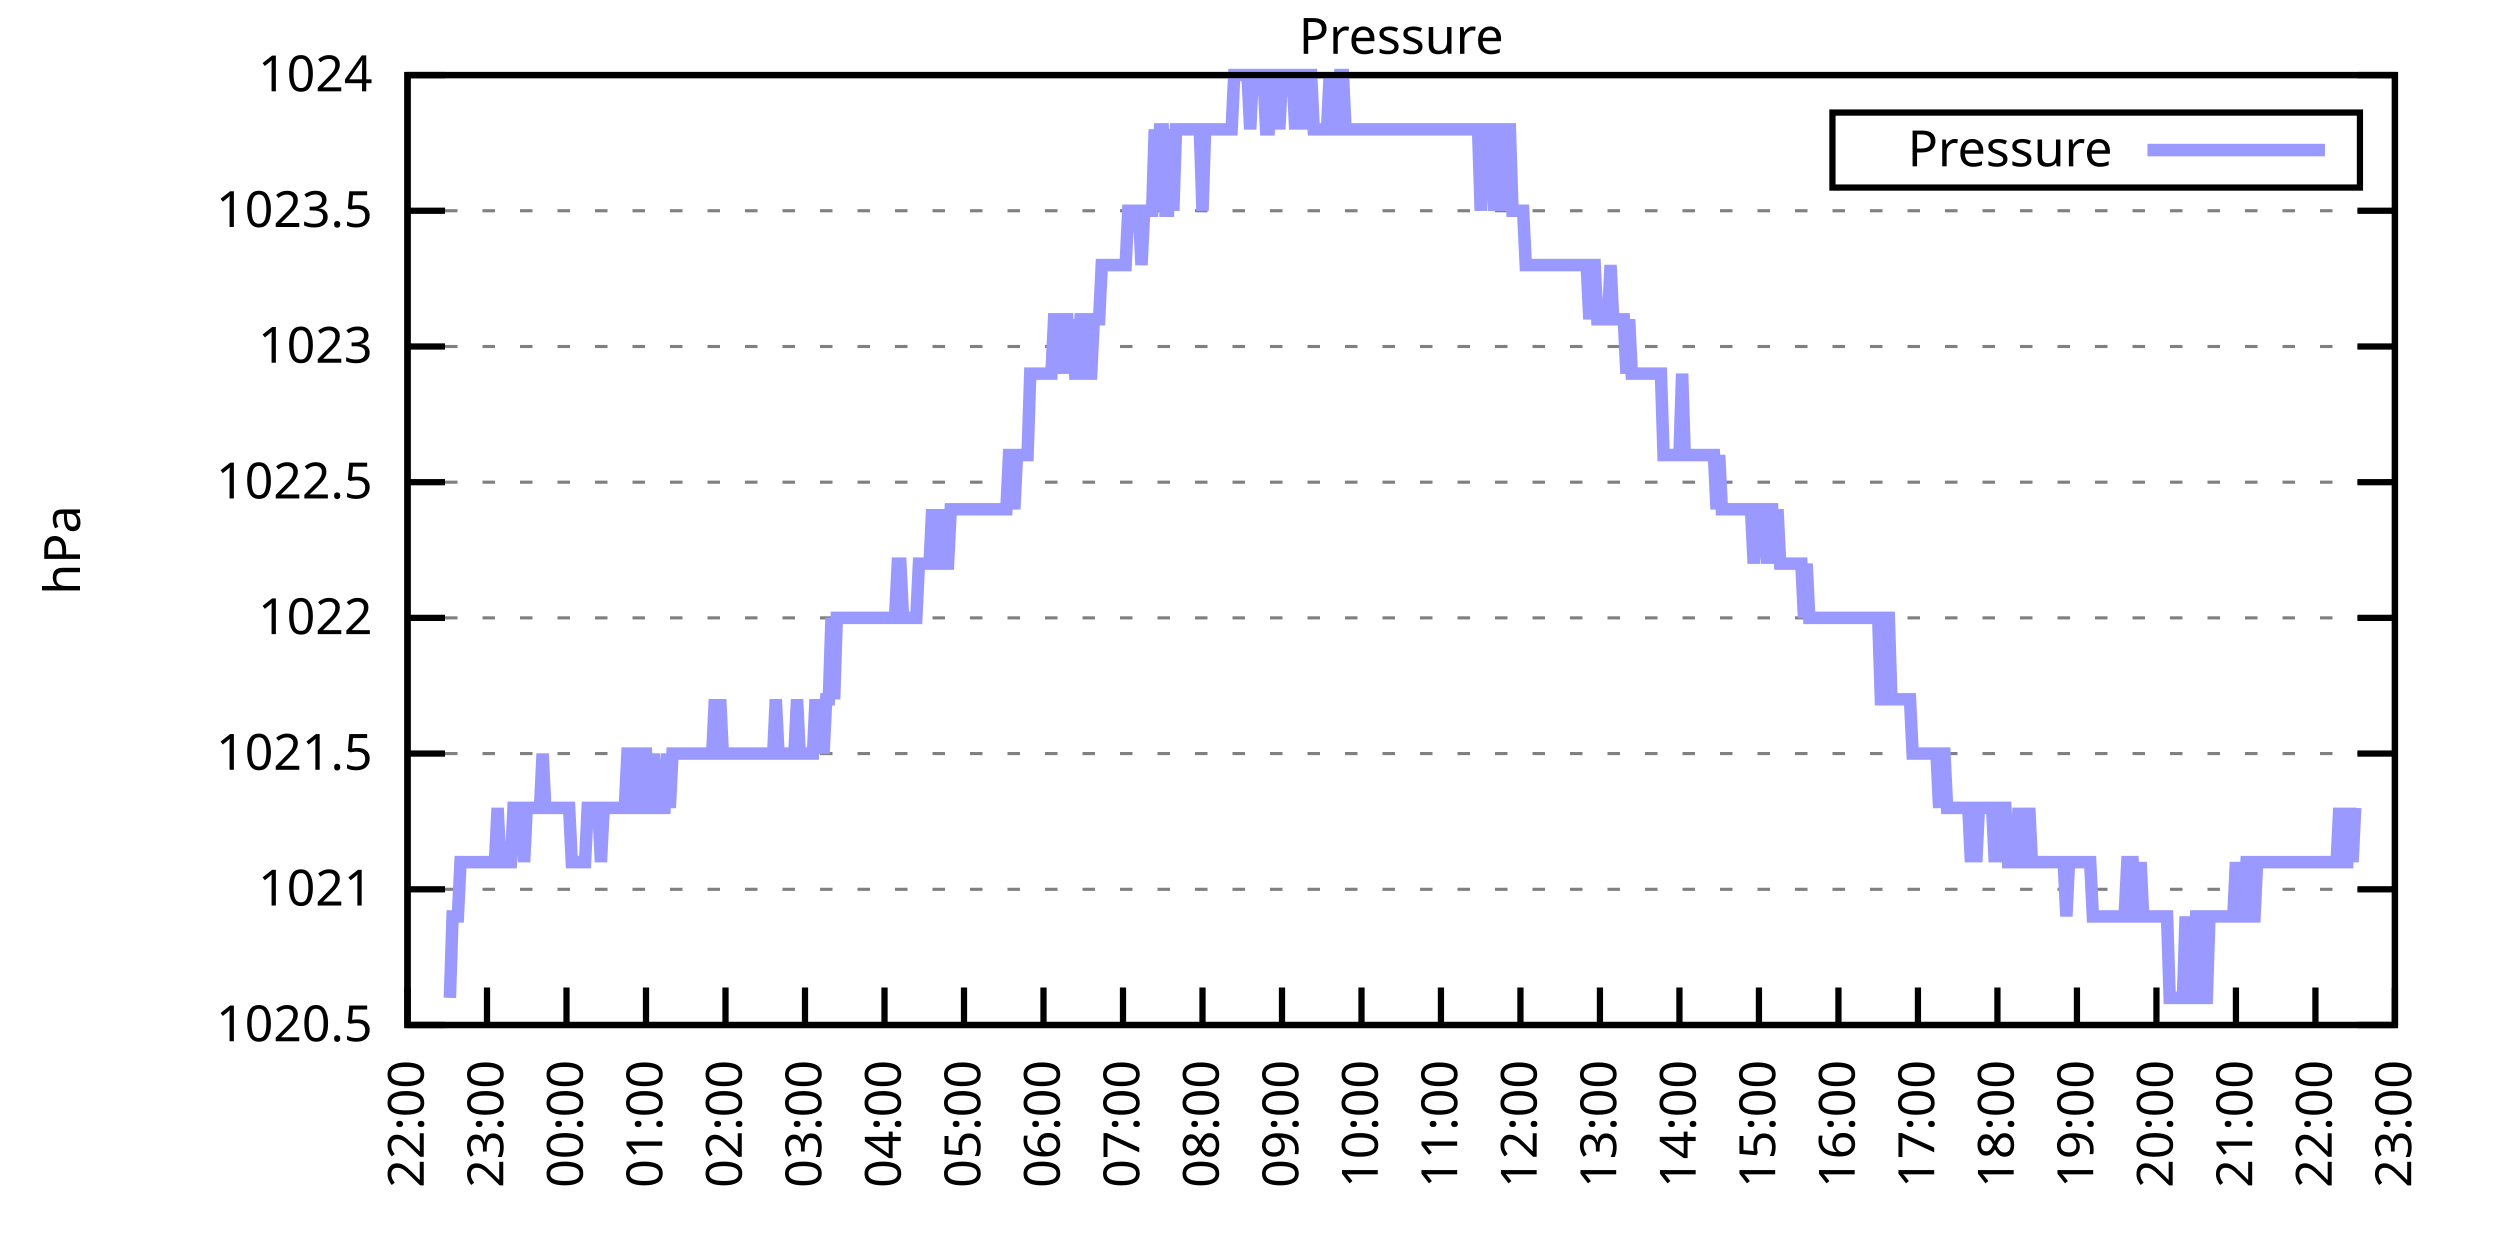
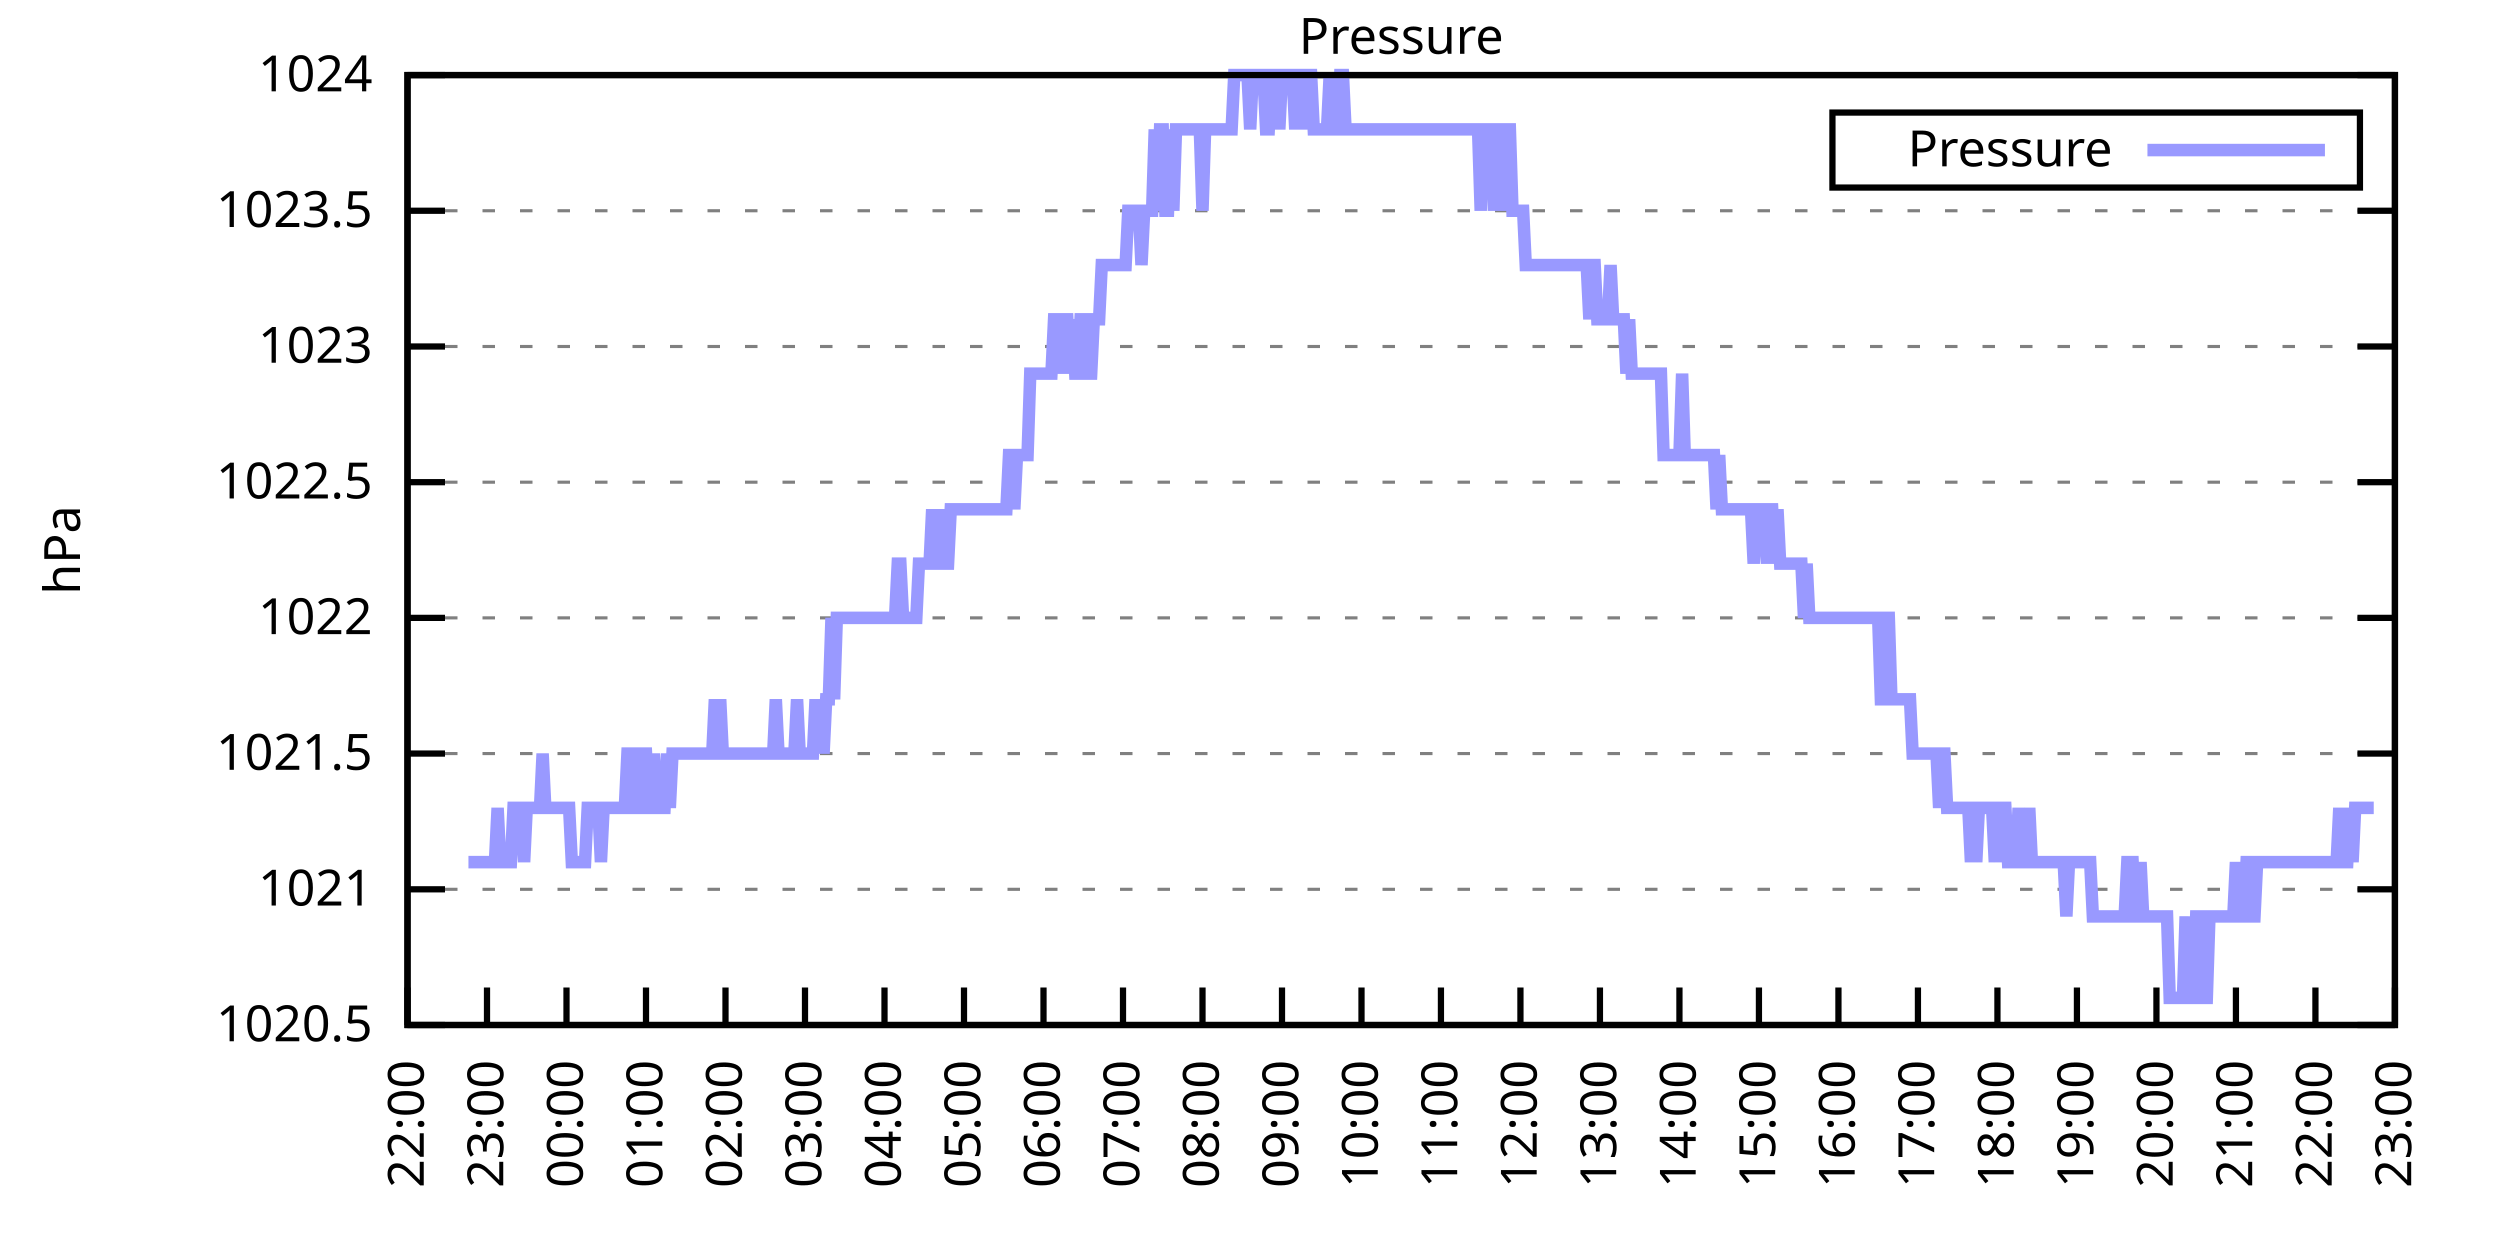
<svg xmlns="http://www.w3.org/2000/svg" xmlns:xlink="http://www.w3.org/1999/xlink" width="400" height="200" viewBox="0 0 400 200">
  <g id="gnuplot_canvas">
    <rect x="0" y="0" width="400" height="200" fill="none" />
    <defs>
      <circle id="gpDot" r="0.5" stroke-width="0.5" stroke="currentColor" />
      <path id="gpPt0" stroke-width="0.333" stroke="currentColor" d="M-1,0 h2 M0,-1 v2" />
      <path id="gpPt1" stroke-width="0.333" stroke="currentColor" d="M-1,-1 L1,1 M1,-1 L-1,1" />
      <path id="gpPt2" stroke-width="0.333" stroke="currentColor" d="M-1,0 L1,0 M0,-1 L0,1 M-1,-1 L1,1 M-1,1 L1,-1" />
      <rect id="gpPt3" stroke-width="0.333" stroke="currentColor" x="-1" y="-1" width="2" height="2" />
      <rect id="gpPt4" stroke-width="0.333" stroke="currentColor" fill="currentColor" x="-1" y="-1" width="2" height="2" />
      <circle id="gpPt5" stroke-width="0.333" stroke="currentColor" cx="0" cy="0" r="1" />
      <use xlink:href="#gpPt5" id="gpPt6" fill="currentColor" stroke="none" />
      <path id="gpPt7" stroke-width="0.333" stroke="currentColor" d="M0,-1.33 L-1.33,0.67 L1.33,0.67 z" />
      <use xlink:href="#gpPt7" id="gpPt8" fill="currentColor" stroke="none" />
      <use xlink:href="#gpPt7" id="gpPt9" stroke="currentColor" transform="rotate(180)" />
      <use xlink:href="#gpPt9" id="gpPt10" fill="currentColor" stroke="none" />
      <use xlink:href="#gpPt3" id="gpPt11" stroke="currentColor" transform="rotate(45)" />
      <use xlink:href="#gpPt11" id="gpPt12" fill="currentColor" stroke="none" />
      <path id="gpPt13" stroke-width="0.333" stroke="currentColor" d="M0,1.330 L1.265,0.411 L0.782,-1.067 L-0.782,-1.076 L-1.265,0.411 z" />
      <use xlink:href="#gpPt13" id="gpPt14" fill="currentColor" stroke="none" />
      <filter id="textbox" filterUnits="objectBoundingBox" x="0" y="0" height="1" width="1">
        <feFlood flood-color="white" flood-opacity="1" result="bgnd" />
        <feComposite in="SourceGraphic" in2="bgnd" operator="atop" />
      </filter>
      <filter id="greybox" filterUnits="objectBoundingBox" x="0" y="0" height="1" width="1">
        <feFlood flood-color="lightgrey" flood-opacity="1" result="grey" />
        <feComposite in="SourceGraphic" in2="grey" operator="atop" />
      </filter>
    </defs>
    <g fill="none" color="white" stroke="currentColor" stroke-width="1.00" stroke-linecap="butt" stroke-linejoin="miter">
</g>
    <g fill="none" color="black" stroke="currentColor" stroke-width="1.00" stroke-linecap="butt" stroke-linejoin="miter">
      <g stroke="none" shape-rendering="crispEdges">
        <polygon fill="rgb(255, 255, 255)" points="65.20,164.00 383.18,164.00 383.18,12.02 65.20,12.02 " />
      </g>
    </g>
    <g fill="none" color="black" stroke="currentColor" stroke-width="1.00" stroke-linecap="butt" stroke-linejoin="miter">
</g>
    <g fill="none" color="black" stroke="black" stroke-width="0.50" stroke-linecap="butt" stroke-linejoin="miter">
</g>
    <g fill="none" color="gray" stroke="currentColor" stroke-width="0.50" stroke-linecap="butt" stroke-linejoin="miter">
      <path stroke="gray" stroke-dasharray="2,4" class="gridline" d="M65.20,164.00 L383.19,164.00  " />
    </g>
    <g fill="none" color="gray" stroke="gray" stroke-width="1.00" stroke-linecap="butt" stroke-linejoin="miter">
</g>
    <g fill="none" color="black" stroke="currentColor" stroke-width="1.00" stroke-linecap="butt" stroke-linejoin="miter">
      <path stroke="black" d="M65.20,164.00 L71.20,164.00 M383.19,164.00 L377.19,164.00  " />
      <g transform="translate(59.60,166.60)" stroke="none" fill="black" font-family="Sans" font-size="8.00" text-anchor="end">
        <text>
          <tspan font-family="Sans"> 1020.5</tspan>
        </text>
      </g>
    </g>
    <g fill="none" color="black" stroke="currentColor" stroke-width="1.00" stroke-linecap="butt" stroke-linejoin="miter">
</g>
    <g fill="none" color="black" stroke="black" stroke-width="0.50" stroke-linecap="butt" stroke-linejoin="miter">
</g>
    <g fill="none" color="gray" stroke="currentColor" stroke-width="0.50" stroke-linecap="butt" stroke-linejoin="miter">
      <path stroke="gray" stroke-dasharray="2,4" class="gridline" d="M65.20,142.29 L383.19,142.29  " />
    </g>
    <g fill="none" color="gray" stroke="gray" stroke-width="1.00" stroke-linecap="butt" stroke-linejoin="miter">
</g>
    <g fill="none" color="black" stroke="currentColor" stroke-width="1.00" stroke-linecap="butt" stroke-linejoin="miter">
      <path stroke="black" d="M65.20,142.29 L71.20,142.29 M383.19,142.29 L377.19,142.29  " />
      <g transform="translate(59.60,144.89)" stroke="none" fill="black" font-family="Sans" font-size="8.00" text-anchor="end">
        <text>
          <tspan font-family="Sans"> 1021</tspan>
        </text>
      </g>
    </g>
    <g fill="none" color="black" stroke="currentColor" stroke-width="1.00" stroke-linecap="butt" stroke-linejoin="miter">
</g>
    <g fill="none" color="black" stroke="black" stroke-width="0.50" stroke-linecap="butt" stroke-linejoin="miter">
</g>
    <g fill="none" color="gray" stroke="currentColor" stroke-width="0.50" stroke-linecap="butt" stroke-linejoin="miter">
      <path stroke="gray" stroke-dasharray="2,4" class="gridline" d="M65.20,120.57 L383.19,120.57  " />
    </g>
    <g fill="none" color="gray" stroke="gray" stroke-width="1.00" stroke-linecap="butt" stroke-linejoin="miter">
</g>
    <g fill="none" color="black" stroke="currentColor" stroke-width="1.00" stroke-linecap="butt" stroke-linejoin="miter">
      <path stroke="black" d="M65.20,120.57 L71.20,120.57 M383.19,120.57 L377.19,120.57  " />
      <g transform="translate(59.60,123.17)" stroke="none" fill="black" font-family="Sans" font-size="8.00" text-anchor="end">
        <text>
          <tspan font-family="Sans"> 1021.5</tspan>
        </text>
      </g>
    </g>
    <g fill="none" color="black" stroke="currentColor" stroke-width="1.00" stroke-linecap="butt" stroke-linejoin="miter">
</g>
    <g fill="none" color="black" stroke="black" stroke-width="0.50" stroke-linecap="butt" stroke-linejoin="miter">
</g>
    <g fill="none" color="gray" stroke="currentColor" stroke-width="0.50" stroke-linecap="butt" stroke-linejoin="miter">
      <path stroke="gray" stroke-dasharray="2,4" class="gridline" d="M65.20,98.86 L383.19,98.86  " />
    </g>
    <g fill="none" color="gray" stroke="gray" stroke-width="1.00" stroke-linecap="butt" stroke-linejoin="miter">
</g>
    <g fill="none" color="black" stroke="currentColor" stroke-width="1.00" stroke-linecap="butt" stroke-linejoin="miter">
      <path stroke="black" d="M65.20,98.86 L71.20,98.86 M383.19,98.86 L377.19,98.86  " />
      <g transform="translate(59.60,101.46)" stroke="none" fill="black" font-family="Sans" font-size="8.00" text-anchor="end">
        <text>
          <tspan font-family="Sans"> 1022</tspan>
        </text>
      </g>
    </g>
    <g fill="none" color="black" stroke="currentColor" stroke-width="1.00" stroke-linecap="butt" stroke-linejoin="miter">
</g>
    <g fill="none" color="black" stroke="black" stroke-width="0.50" stroke-linecap="butt" stroke-linejoin="miter">
</g>
    <g fill="none" color="gray" stroke="currentColor" stroke-width="0.50" stroke-linecap="butt" stroke-linejoin="miter">
      <path stroke="gray" stroke-dasharray="2,4" class="gridline" d="M65.20,77.15 L383.19,77.15  " />
    </g>
    <g fill="none" color="gray" stroke="gray" stroke-width="1.00" stroke-linecap="butt" stroke-linejoin="miter">
</g>
    <g fill="none" color="black" stroke="currentColor" stroke-width="1.00" stroke-linecap="butt" stroke-linejoin="miter">
      <path stroke="black" d="M65.20,77.15 L71.20,77.15 M383.19,77.15 L377.19,77.15  " />
      <g transform="translate(59.60,79.75)" stroke="none" fill="black" font-family="Sans" font-size="8.00" text-anchor="end">
        <text>
          <tspan font-family="Sans"> 1022.5</tspan>
        </text>
      </g>
    </g>
    <g fill="none" color="black" stroke="currentColor" stroke-width="1.00" stroke-linecap="butt" stroke-linejoin="miter">
</g>
    <g fill="none" color="black" stroke="black" stroke-width="0.50" stroke-linecap="butt" stroke-linejoin="miter">
</g>
    <g fill="none" color="gray" stroke="currentColor" stroke-width="0.50" stroke-linecap="butt" stroke-linejoin="miter">
      <path stroke="gray" stroke-dasharray="2,4" class="gridline" d="M65.20,55.44 L383.19,55.44  " />
    </g>
    <g fill="none" color="gray" stroke="gray" stroke-width="1.00" stroke-linecap="butt" stroke-linejoin="miter">
</g>
    <g fill="none" color="black" stroke="currentColor" stroke-width="1.00" stroke-linecap="butt" stroke-linejoin="miter">
      <path stroke="black" d="M65.20,55.44 L71.20,55.44 M383.19,55.44 L377.19,55.44  " />
      <g transform="translate(59.60,58.04)" stroke="none" fill="black" font-family="Sans" font-size="8.00" text-anchor="end">
        <text>
          <tspan font-family="Sans"> 1023</tspan>
        </text>
      </g>
    </g>
    <g fill="none" color="black" stroke="currentColor" stroke-width="1.00" stroke-linecap="butt" stroke-linejoin="miter">
</g>
    <g fill="none" color="black" stroke="black" stroke-width="0.50" stroke-linecap="butt" stroke-linejoin="miter">
</g>
    <g fill="none" color="gray" stroke="currentColor" stroke-width="0.50" stroke-linecap="butt" stroke-linejoin="miter">
      <path stroke="gray" stroke-dasharray="2,4" class="gridline" d="M65.20,33.72 L383.19,33.72  " />
    </g>
    <g fill="none" color="gray" stroke="gray" stroke-width="1.00" stroke-linecap="butt" stroke-linejoin="miter">
</g>
    <g fill="none" color="black" stroke="currentColor" stroke-width="1.00" stroke-linecap="butt" stroke-linejoin="miter">
      <path stroke="black" d="M65.20,33.72 L71.20,33.72 M383.19,33.72 L377.19,33.72  " />
      <g transform="translate(59.60,36.32)" stroke="none" fill="black" font-family="Sans" font-size="8.00" text-anchor="end">
        <text>
          <tspan font-family="Sans"> 1023.5</tspan>
        </text>
      </g>
    </g>
    <g fill="none" color="black" stroke="currentColor" stroke-width="1.00" stroke-linecap="butt" stroke-linejoin="miter">
</g>
    <g fill="none" color="black" stroke="black" stroke-width="0.50" stroke-linecap="butt" stroke-linejoin="miter">
</g>
    <g fill="none" color="gray" stroke="currentColor" stroke-width="0.50" stroke-linecap="butt" stroke-linejoin="miter">
      <path stroke="gray" stroke-dasharray="2,4" class="gridline" d="M65.20,12.01 L383.19,12.01  " />
    </g>
    <g fill="none" color="gray" stroke="gray" stroke-width="1.00" stroke-linecap="butt" stroke-linejoin="miter">
</g>
    <g fill="none" color="black" stroke="currentColor" stroke-width="1.00" stroke-linecap="butt" stroke-linejoin="miter">
      <path stroke="black" d="M65.20,12.01 L71.20,12.01 M383.19,12.01 L377.19,12.01  " />
      <g transform="translate(59.60,14.61)" stroke="none" fill="black" font-family="Sans" font-size="8.00" text-anchor="end">
        <text>
          <tspan font-family="Sans"> 1024</tspan>
        </text>
      </g>
    </g>
    <g fill="none" color="black" stroke="currentColor" stroke-width="1.00" stroke-linecap="butt" stroke-linejoin="miter">
      <path stroke="black" d="M65.20,164.00 L65.20,158.00  " />
      <g transform="translate(67.80,169.60) rotate(270.00)" stroke="none" fill="black" font-family="Sans" font-size="8.00" text-anchor="end">
        <text>
          <tspan font-family="Sans">22:00</tspan>
        </text>
      </g>
    </g>
    <g fill="none" color="black" stroke="currentColor" stroke-width="1.00" stroke-linecap="butt" stroke-linejoin="miter">
      <path stroke="black" d="M77.92,164.00 L77.92,158.00  " />
      <g transform="translate(80.52,169.60) rotate(270.00)" stroke="none" fill="black" font-family="Sans" font-size="8.00" text-anchor="end">
        <text>
          <tspan font-family="Sans">23:00</tspan>
        </text>
      </g>
    </g>
    <g fill="none" color="black" stroke="currentColor" stroke-width="1.00" stroke-linecap="butt" stroke-linejoin="miter">
      <path stroke="black" d="M90.64,164.00 L90.64,158.00  " />
      <g transform="translate(93.24,169.60) rotate(270.00)" stroke="none" fill="black" font-family="Sans" font-size="8.00" text-anchor="end">
        <text>
          <tspan font-family="Sans">00:00</tspan>
        </text>
      </g>
    </g>
    <g fill="none" color="black" stroke="currentColor" stroke-width="1.00" stroke-linecap="butt" stroke-linejoin="miter">
      <path stroke="black" d="M103.36,164.00 L103.36,158.00  " />
      <g transform="translate(105.96,169.60) rotate(270.00)" stroke="none" fill="black" font-family="Sans" font-size="8.00" text-anchor="end">
        <text>
          <tspan font-family="Sans">01:00</tspan>
        </text>
      </g>
    </g>
    <g fill="none" color="black" stroke="currentColor" stroke-width="1.00" stroke-linecap="butt" stroke-linejoin="miter">
      <path stroke="black" d="M116.08,164.00 L116.08,158.00  " />
      <g transform="translate(118.68,169.60) rotate(270.00)" stroke="none" fill="black" font-family="Sans" font-size="8.00" text-anchor="end">
        <text>
          <tspan font-family="Sans">02:00</tspan>
        </text>
      </g>
    </g>
    <g fill="none" color="black" stroke="currentColor" stroke-width="1.00" stroke-linecap="butt" stroke-linejoin="miter">
      <path stroke="black" d="M128.80,164.00 L128.80,158.00  " />
      <g transform="translate(131.40,169.60) rotate(270.00)" stroke="none" fill="black" font-family="Sans" font-size="8.00" text-anchor="end">
        <text>
          <tspan font-family="Sans">03:00</tspan>
        </text>
      </g>
    </g>
    <g fill="none" color="black" stroke="currentColor" stroke-width="1.00" stroke-linecap="butt" stroke-linejoin="miter">
      <path stroke="black" d="M141.52,164.00 L141.52,158.00  " />
      <g transform="translate(144.12,169.60) rotate(270.00)" stroke="none" fill="black" font-family="Sans" font-size="8.00" text-anchor="end">
        <text>
          <tspan font-family="Sans">04:00</tspan>
        </text>
      </g>
    </g>
    <g fill="none" color="black" stroke="currentColor" stroke-width="1.00" stroke-linecap="butt" stroke-linejoin="miter">
      <path stroke="black" d="M154.24,164.00 L154.24,158.00  " />
      <g transform="translate(156.84,169.60) rotate(270.00)" stroke="none" fill="black" font-family="Sans" font-size="8.00" text-anchor="end">
        <text>
          <tspan font-family="Sans">05:00</tspan>
        </text>
      </g>
    </g>
    <g fill="none" color="black" stroke="currentColor" stroke-width="1.00" stroke-linecap="butt" stroke-linejoin="miter">
      <path stroke="black" d="M166.96,164.00 L166.96,158.00  " />
      <g transform="translate(169.56,169.60) rotate(270.00)" stroke="none" fill="black" font-family="Sans" font-size="8.00" text-anchor="end">
        <text>
          <tspan font-family="Sans">06:00</tspan>
        </text>
      </g>
    </g>
    <g fill="none" color="black" stroke="currentColor" stroke-width="1.00" stroke-linecap="butt" stroke-linejoin="miter">
      <path stroke="black" d="M179.68,164.00 L179.68,158.00  " />
      <g transform="translate(182.28,169.60) rotate(270.00)" stroke="none" fill="black" font-family="Sans" font-size="8.00" text-anchor="end">
        <text>
          <tspan font-family="Sans">07:00</tspan>
        </text>
      </g>
    </g>
    <g fill="none" color="black" stroke="currentColor" stroke-width="1.00" stroke-linecap="butt" stroke-linejoin="miter">
      <path stroke="black" d="M192.40,164.00 L192.40,158.00  " />
      <g transform="translate(195.00,169.60) rotate(270.00)" stroke="none" fill="black" font-family="Sans" font-size="8.00" text-anchor="end">
        <text>
          <tspan font-family="Sans">08:00</tspan>
        </text>
      </g>
    </g>
    <g fill="none" color="black" stroke="currentColor" stroke-width="1.00" stroke-linecap="butt" stroke-linejoin="miter">
      <path stroke="black" d="M205.12,164.00 L205.12,158.00  " />
      <g transform="translate(207.72,169.60) rotate(270.00)" stroke="none" fill="black" font-family="Sans" font-size="8.00" text-anchor="end">
        <text>
          <tspan font-family="Sans">09:00</tspan>
        </text>
      </g>
    </g>
    <g fill="none" color="black" stroke="currentColor" stroke-width="1.00" stroke-linecap="butt" stroke-linejoin="miter">
      <path stroke="black" d="M217.84,164.00 L217.84,158.00  " />
      <g transform="translate(220.44,169.60) rotate(270.00)" stroke="none" fill="black" font-family="Sans" font-size="8.00" text-anchor="end">
        <text>
          <tspan font-family="Sans">10:00</tspan>
        </text>
      </g>
    </g>
    <g fill="none" color="black" stroke="currentColor" stroke-width="1.00" stroke-linecap="butt" stroke-linejoin="miter">
      <path stroke="black" d="M230.55,164.00 L230.55,158.00  " />
      <g transform="translate(233.15,169.60) rotate(270.00)" stroke="none" fill="black" font-family="Sans" font-size="8.00" text-anchor="end">
        <text>
          <tspan font-family="Sans">11:00</tspan>
        </text>
      </g>
    </g>
    <g fill="none" color="black" stroke="currentColor" stroke-width="1.00" stroke-linecap="butt" stroke-linejoin="miter">
      <path stroke="black" d="M243.27,164.00 L243.27,158.00  " />
      <g transform="translate(245.87,169.60) rotate(270.00)" stroke="none" fill="black" font-family="Sans" font-size="8.00" text-anchor="end">
        <text>
          <tspan font-family="Sans">12:00</tspan>
        </text>
      </g>
    </g>
    <g fill="none" color="black" stroke="currentColor" stroke-width="1.00" stroke-linecap="butt" stroke-linejoin="miter">
      <path stroke="black" d="M255.99,164.00 L255.99,158.00  " />
      <g transform="translate(258.59,169.60) rotate(270.00)" stroke="none" fill="black" font-family="Sans" font-size="8.00" text-anchor="end">
        <text>
          <tspan font-family="Sans">13:00</tspan>
        </text>
      </g>
    </g>
    <g fill="none" color="black" stroke="currentColor" stroke-width="1.00" stroke-linecap="butt" stroke-linejoin="miter">
      <path stroke="black" d="M268.71,164.00 L268.71,158.00  " />
      <g transform="translate(271.31,169.60) rotate(270.00)" stroke="none" fill="black" font-family="Sans" font-size="8.00" text-anchor="end">
        <text>
          <tspan font-family="Sans">14:00</tspan>
        </text>
      </g>
    </g>
    <g fill="none" color="black" stroke="currentColor" stroke-width="1.00" stroke-linecap="butt" stroke-linejoin="miter">
      <path stroke="black" d="M281.43,164.00 L281.43,158.00  " />
      <g transform="translate(284.03,169.60) rotate(270.00)" stroke="none" fill="black" font-family="Sans" font-size="8.00" text-anchor="end">
        <text>
          <tspan font-family="Sans">15:00</tspan>
        </text>
      </g>
    </g>
    <g fill="none" color="black" stroke="currentColor" stroke-width="1.00" stroke-linecap="butt" stroke-linejoin="miter">
      <path stroke="black" d="M294.15,164.00 L294.15,158.00  " />
      <g transform="translate(296.75,169.60) rotate(270.00)" stroke="none" fill="black" font-family="Sans" font-size="8.00" text-anchor="end">
        <text>
          <tspan font-family="Sans">16:00</tspan>
        </text>
      </g>
    </g>
    <g fill="none" color="black" stroke="currentColor" stroke-width="1.00" stroke-linecap="butt" stroke-linejoin="miter">
      <path stroke="black" d="M306.87,164.00 L306.87,158.00  " />
      <g transform="translate(309.47,169.60) rotate(270.00)" stroke="none" fill="black" font-family="Sans" font-size="8.00" text-anchor="end">
        <text>
          <tspan font-family="Sans">17:00</tspan>
        </text>
      </g>
    </g>
    <g fill="none" color="black" stroke="currentColor" stroke-width="1.00" stroke-linecap="butt" stroke-linejoin="miter">
      <path stroke="black" d="M319.59,164.00 L319.59,158.00  " />
      <g transform="translate(322.19,169.60) rotate(270.00)" stroke="none" fill="black" font-family="Sans" font-size="8.00" text-anchor="end">
        <text>
          <tspan font-family="Sans">18:00</tspan>
        </text>
      </g>
    </g>
    <g fill="none" color="black" stroke="currentColor" stroke-width="1.00" stroke-linecap="butt" stroke-linejoin="miter">
      <path stroke="black" d="M332.31,164.00 L332.31,158.00  " />
      <g transform="translate(334.91,169.60) rotate(270.00)" stroke="none" fill="black" font-family="Sans" font-size="8.00" text-anchor="end">
        <text>
          <tspan font-family="Sans">19:00</tspan>
        </text>
      </g>
    </g>
    <g fill="none" color="black" stroke="currentColor" stroke-width="1.00" stroke-linecap="butt" stroke-linejoin="miter">
      <path stroke="black" d="M345.03,164.00 L345.03,158.00  " />
      <g transform="translate(347.63,169.60) rotate(270.00)" stroke="none" fill="black" font-family="Sans" font-size="8.00" text-anchor="end">
        <text>
          <tspan font-family="Sans">20:00</tspan>
        </text>
      </g>
    </g>
    <g fill="none" color="black" stroke="currentColor" stroke-width="1.00" stroke-linecap="butt" stroke-linejoin="miter">
      <path stroke="black" d="M357.75,164.00 L357.75,158.00  " />
      <g transform="translate(360.35,169.60) rotate(270.00)" stroke="none" fill="black" font-family="Sans" font-size="8.00" text-anchor="end">
        <text>
          <tspan font-family="Sans">21:00</tspan>
        </text>
      </g>
    </g>
    <g fill="none" color="black" stroke="currentColor" stroke-width="1.00" stroke-linecap="butt" stroke-linejoin="miter">
      <path stroke="black" d="M370.47,164.00 L370.47,158.00  " />
      <g transform="translate(373.07,169.60) rotate(270.00)" stroke="none" fill="black" font-family="Sans" font-size="8.00" text-anchor="end">
        <text>
          <tspan font-family="Sans">22:00</tspan>
        </text>
      </g>
    </g>
    <g fill="none" color="black" stroke="currentColor" stroke-width="1.00" stroke-linecap="butt" stroke-linejoin="miter">
      <path stroke="black" d="M383.19,164.00 L383.19,158.00  " />
      <g transform="translate(385.79,169.60) rotate(270.00)" stroke="none" fill="black" font-family="Sans" font-size="8.00" text-anchor="end">
        <text>
          <tspan font-family="Sans">23:00</tspan>
        </text>
      </g>
    </g>
    <g fill="none" color="black" stroke="currentColor" stroke-width="1.00" stroke-linecap="butt" stroke-linejoin="miter">
</g>
    <g fill="none" color="black" stroke="currentColor" stroke-width="1.00" stroke-linecap="butt" stroke-linejoin="miter">
      <path stroke="black" d="M65.20,12.01 L65.20,164.00 L383.19,164.00 L383.19,12.01 L65.20,12.01 Z  " />
    </g>
    <g fill="none" color="black" stroke="currentColor" stroke-width="1.00" stroke-linecap="butt" stroke-linejoin="miter">
</g>
    <g fill="none" color="black" stroke="currentColor" stroke-width="1.00" stroke-linecap="butt" stroke-linejoin="miter">
      <path stroke="black" d="M293.19,30.01 L293.19,18.01 L377.59,18.01 L377.59,30.01 L293.19,30.01 Z  " />
    </g>
    <g id="Pressure_plot_1">
      <g fill="none" color="white" stroke="black" stroke-width="2.00" stroke-linecap="butt" stroke-linejoin="miter">
</g>
      <g fill="none" color="black" stroke="currentColor" stroke-width="2.00" stroke-linecap="butt" stroke-linejoin="miter">
        <g transform="translate(337.99,26.61)" stroke="none" fill="black" font-family="Sans" font-size="8.00" text-anchor="end">
          <text>
            <tspan font-family="Sans">Pressure</tspan>
          </text>
        </g>
      </g>
      <g fill="none" color="black" stroke="currentColor" stroke-width="2.00" stroke-linecap="butt" stroke-linejoin="miter">
-         <path stroke="rgb(153, 153, 255)" d="M343.59,24.01 L371.99,24.01 M71.98,159.66 L72.41,146.63 L72.83,146.63 L73.26,146.63 L73.68,137.94 L74.10,137.94   L74.53,137.94 L74.95,137.94 L75.38,137.94 L75.80,137.94 L76.22,137.94 L76.65,137.94 L77.07,137.94 L77.50,137.94   L77.92,137.94 L78.34,137.94 L78.77,137.94 L79.19,137.94 L79.62,129.26 L80.04,137.94 L80.46,137.94 L80.89,137.94   L81.31,137.94 L81.74,137.94 L82.16,129.26 L82.58,129.26 L83.01,129.26 L83.43,129.26 L83.86,137.94 L84.28,129.26   L84.70,129.26 L85.13,129.26 L85.55,129.26 L85.98,129.26 L86.40,129.26 L86.82,120.57 L87.25,129.26 L87.67,129.26   L88.10,129.26 L88.52,129.26 L88.94,129.26 L89.37,129.26 L89.79,129.26 L90.22,129.26 L90.64,129.26 L91.06,129.26   L91.49,137.94 L91.91,137.94 L92.34,137.94 L92.76,137.94 L93.18,137.94 L93.61,137.94 L94.03,129.26 L94.46,129.26   L94.88,129.26 L95.30,129.26 L95.73,129.26 L96.15,137.94 L96.58,129.26 L97.00,129.26 L97.42,129.26 L97.85,129.26   L98.27,129.26 L98.69,129.26 L99.12,129.26 L99.54,129.26 L99.97,129.26 L100.39,120.57 L100.81,120.57 L101.24,120.57   L101.66,129.26 L102.09,129.26 L102.51,120.57 L102.93,120.57 L103.36,120.57 L103.78,129.26 L104.21,129.26 L104.63,120.57   L105.05,129.26 L105.48,129.26 L105.90,129.26 L106.33,129.26 L106.75,120.57 L107.17,129.26 L107.60,120.57 L108.02,120.57   L108.45,120.57 L108.87,120.57 L109.29,120.57 L109.72,120.57 L110.14,120.57 L110.57,120.57 L110.99,120.57 L111.41,120.57   L111.84,120.57 L112.26,120.57 L112.69,120.57 L113.11,120.57 L113.53,120.57 L113.96,120.57 L114.38,111.89 L114.81,120.57   L115.23,111.89 L115.65,120.57 L116.08,120.57 L116.50,120.57 L116.93,120.57 L117.35,120.57 L117.77,120.57 L118.20,120.57   L118.62,120.57 L119.05,120.57 L119.47,120.57 L119.89,120.57 L120.32,120.57 L120.74,120.57 L121.17,120.57 L121.59,120.57   L122.01,120.57 L122.44,120.57 L122.86,120.57 L123.29,120.57 L123.71,120.57 L124.13,111.89 L124.56,120.57 L124.98,120.57   L125.41,120.57 L125.83,120.57 L126.25,120.57 L126.68,120.57 L127.10,120.57 L127.53,111.89 L127.95,120.57 L128.37,120.57   L128.80,120.57 L129.22,120.57 L129.65,120.57 L130.07,120.57 L130.49,111.89 L130.92,120.57 L131.34,111.89 L131.77,120.57   L132.19,111.89 L132.61,111.89 L133.04,98.86 L133.46,111.89 L133.89,98.86 L134.31,98.86 L134.73,98.86 L135.16,98.86   L135.58,98.86 L136.01,98.86 L136.43,98.86 L136.85,98.86 L137.28,98.86 L137.70,98.86 L138.13,98.86 L138.55,98.86   L138.97,98.86 L139.40,98.86 L139.82,98.86 L140.25,98.86 L140.67,98.86 L141.09,98.86 L141.52,98.86 L141.94,98.86   L142.37,98.86 L142.79,98.86 L143.21,98.86 L143.64,90.18 L144.06,90.18 L144.49,98.86 L144.91,98.86 L145.33,98.86   L145.76,98.86 L146.18,98.86 L146.61,98.86 L147.03,90.18 L147.45,90.18 L147.88,90.18 L148.30,90.18 L148.73,90.18   L149.15,81.49 L149.57,90.18 L150.00,90.18 L150.42,81.49 L150.85,90.18 L151.27,90.18 L151.69,90.18 L152.12,81.49   L152.54,81.49 L152.97,81.49 L153.39,81.49 L153.81,81.49 L154.24,81.49 L154.66,81.49 L155.09,81.49 L155.51,81.49   L155.93,81.49 L156.36,81.49 L156.78,81.49 L157.21,81.49 L157.63,81.49 L158.05,81.49 L158.48,81.49 L158.90,81.49   L159.33,81.49 L159.75,81.49 L160.17,81.49 L160.60,81.49 L161.02,81.49 L161.44,72.81 L161.87,72.81 L162.29,81.49   L162.72,72.81 L163.14,72.81 L163.56,72.81 L163.99,72.81 L164.41,72.81 L164.84,59.78 L165.26,59.78 L165.68,59.78   L166.11,59.78 L166.53,59.78 L166.96,59.78 L167.38,59.78 L167.80,59.78 L168.23,59.78 L168.65,51.09 L169.08,51.09   L169.50,59.78 L169.92,51.09 L170.35,51.09 L170.77,51.09 L171.20,59.78 L171.62,51.09 L172.04,59.78 L172.47,59.78   L172.89,51.09 L173.32,51.09 L173.74,59.78 L174.16,59.78 L174.59,59.78 L175.01,51.09 L175.44,51.09 L175.86,51.09   L176.28,42.41 L176.71,42.41 L177.13,42.41 L177.56,42.41 L177.98,42.41 L178.40,42.41 L178.83,42.41 L179.25,42.41   L179.68,42.41 L180.10,42.41 L180.52,33.72 L180.95,33.72 L181.37,33.72 L181.80,33.72 L182.22,33.72 L182.64,42.41   L183.07,33.72 L183.49,33.72 L183.92,33.72 L184.34,33.72 L184.76,20.70 L185.19,33.72 L185.61,20.70 L186.04,20.70   L186.46,33.72 L186.88,33.72 L187.31,20.70 L187.73,33.72 L188.16,20.70 L188.58,20.70 L189.00,20.70 L189.43,20.70   L189.85,20.70 L190.28,20.70 L190.70,20.70 L191.12,20.70 L191.55,20.70 L191.97,20.70 L192.40,33.72 L192.82,20.70   L193.24,20.70 L193.67,20.70 L194.09,20.70 L194.52,20.70 L194.94,20.70 L195.36,20.70 L195.79,20.70 L196.21,20.70   L196.64,20.70 L197.06,20.70 L197.48,12.01 L197.91,12.01 L198.33,12.01 L198.76,12.01 L199.18,12.01 L199.60,12.01   L200.03,20.70 L200.45,12.01 L200.88,12.01 L201.30,12.01 L201.72,12.01 L202.15,12.01 L202.57,20.70 L203.00,20.70   L203.42,12.01 L203.84,12.01 L204.27,12.01 L204.69,20.70 L205.12,12.01 L205.54,12.01 L205.96,12.01 L206.39,12.01   L206.81,12.01 L207.24,20.70 L207.66,12.01 L208.08,12.01 L208.51,20.70 L208.93,12.01 L209.36,12.01 L209.78,12.01   L210.20,20.70 L210.63,20.70 L211.05,20.70 L211.48,20.70 L211.90,20.70 L212.32,20.70 L212.75,12.01 L213.17,20.70   L213.60,20.70 L214.02,20.70 L214.44,12.01 L214.87,12.01 L215.29,20.70 L215.72,20.70 L216.14,20.70 L216.56,20.70   L216.99,20.70 L217.41,20.70 L217.84,20.70 L218.26,20.70 L218.68,20.70 L219.11,20.70 L219.53,20.70 L219.96,20.70   L220.38,20.70 L220.80,20.70 L221.23,20.70 L221.65,20.70 L222.08,20.70 L222.50,20.70 L222.92,20.70 L223.35,20.70   L223.77,20.70 L224.20,20.70 L224.62,20.70 L225.04,20.70 L225.47,20.70 L225.89,20.70 L226.31,20.70 L226.74,20.70   L227.16,20.70 L227.59,20.70 L228.01,20.70 L228.43,20.70 L228.86,20.70 L229.28,20.70 L229.71,20.70 L230.13,20.70   L230.55,20.70 L230.98,20.70 L231.40,20.70 L231.83,20.70 L232.25,20.70 L232.67,20.70 L233.10,20.70 L233.52,20.70   L233.95,20.70 L234.37,20.70 L234.79,20.70 L235.22,20.70 L235.64,20.70 L236.07,20.70 L236.49,20.70 L236.91,33.72   L237.34,20.70 L237.76,20.70 L238.19,20.70 L238.61,20.70 L239.03,33.72 L239.46,20.70 L239.88,20.70 L240.31,20.70   L240.73,33.72 L241.15,20.70 L241.58,20.70 L242.00,33.72 L242.43,33.72 L242.85,33.72 L243.27,33.72 L243.70,33.72   L244.12,42.41 L244.55,42.41 L244.97,42.41 L245.39,42.41 L245.82,42.41 L246.24,42.41 L246.67,42.41 L247.09,42.41   L247.51,42.41 L247.94,42.41 L248.36,42.41 L248.79,42.41 L249.21,42.41 L249.63,42.41 L250.06,42.41 L250.48,42.41   L250.91,42.41 L251.33,42.41 L251.75,42.41 L252.18,42.41 L252.60,42.41 L253.03,42.41 L253.45,42.41 L253.87,42.41   L254.30,51.09 L254.72,42.41 L255.15,42.41 L255.57,51.09 L255.99,51.09 L256.42,51.09 L256.84,51.09 L257.27,51.09   L257.69,42.41 L258.11,51.09 L258.54,51.09 L258.96,51.09 L259.39,51.09 L259.81,51.09 L260.23,59.78 L260.66,51.09   L261.08,59.78 L261.51,59.78 L261.93,59.78 L262.35,59.78 L262.78,59.78 L263.20,59.78 L263.63,59.78 L264.05,59.78   L264.47,59.78 L264.90,59.78 L265.32,59.78 L265.75,59.78 L266.17,72.81 L266.59,72.81 L267.02,72.81 L267.44,72.81   L267.87,72.81 L268.29,72.81 L268.71,72.81 L269.14,59.78 L269.56,72.81 L269.99,72.81 L270.41,72.81 L270.83,72.81   L271.26,72.81 L271.68,72.81 L272.11,72.81 L272.53,72.81 L272.95,72.81 L273.38,72.81 L273.80,72.81 L274.23,72.81   L274.65,81.49 L275.07,72.81 L275.50,81.49 L275.92,81.49 L276.35,81.49 L276.77,81.49 L277.19,81.49 L277.62,81.49   L278.04,81.49 L278.47,81.49 L278.89,81.49 L279.31,81.49 L279.74,81.49 L280.16,81.49 L280.59,90.18 L281.01,81.49   L281.43,81.49 L281.86,81.49 L282.28,81.49 L282.71,90.18 L283.13,81.49 L283.55,81.49 L283.98,90.18 L284.40,81.49   L284.83,90.18 L285.25,90.18 L285.67,90.18 L286.10,90.18 L286.52,90.18 L286.95,90.18 L287.37,90.18 L287.79,90.18   L288.22,90.18 L288.64,98.86 L289.06,90.18 L289.49,98.86 L289.91,98.86 L290.34,98.86 L290.76,98.86 L291.18,98.86   L291.61,98.86 L292.03,98.86 L292.46,98.86 L292.88,98.86 L293.30,98.86 L293.73,98.86 L294.15,98.86 L294.58,98.86   L295.00,98.86 L295.42,98.86 L295.85,98.86 L296.27,98.86 L296.70,98.86 L297.12,98.86 L297.54,98.86 L297.97,98.86   L298.39,98.86 L298.82,98.86 L299.24,98.86 L299.66,98.86 L300.09,98.86 L300.51,98.86 L300.94,111.89 L301.36,111.89   L301.78,98.86 L302.21,98.86 L302.63,111.89 L303.06,111.89 L303.48,111.89 L303.90,111.89 L304.33,111.89 L304.75,111.89   L305.18,111.89 L305.60,111.89 L306.02,120.57 L306.45,120.57 L306.87,120.57 L307.30,120.57 L307.72,120.57 L308.14,120.57   L308.57,120.57 L308.99,120.57 L309.42,120.57 L309.84,120.57 L310.26,129.26 L310.69,120.57 L311.11,120.57 L311.54,129.26   L311.96,129.26 L312.38,129.26 L312.81,129.26 L313.23,129.26 L313.66,129.26 L314.08,129.26 L314.50,129.26 L314.93,129.26   L315.35,137.94 L315.78,129.26 L316.20,137.94 L316.62,129.26 L317.05,129.26 L317.47,129.26 L317.90,129.26 L318.32,129.26   L318.74,129.26 L319.17,137.94 L319.59,129.26 L320.02,137.94 L320.44,129.26 L320.86,129.26 L321.29,137.94 L321.71,137.94   L322.14,137.94 L322.56,137.94 L322.98,129.26 L323.41,137.94 L323.83,137.94 L324.26,137.94 L324.68,129.26 L325.10,137.94   L325.53,137.94 L325.95,137.94 L326.38,137.94 L326.80,137.94 L327.22,137.94 L327.65,137.94 L328.07,137.94 L328.50,137.94   L328.92,137.94 L329.34,137.94 L329.77,137.94 L330.19,137.94 L330.62,146.63 L331.04,137.94 L331.46,137.94 L331.89,137.94   L332.31,137.94 L332.74,137.94 L333.16,137.94 L333.58,137.94 L334.01,137.94 L334.43,137.94 L334.86,146.63 L335.28,146.63   L335.70,146.63 L336.13,146.63 L336.55,146.63 L336.98,146.63 L337.40,146.63 L337.82,146.63 L338.25,146.63 L338.67,146.63   L339.10,146.63 L339.52,146.63 L339.94,146.63 L340.37,137.94 L340.79,137.94 L341.22,137.94 L341.64,146.63 L342.06,146.63   L342.49,137.94 L342.91,146.63 L343.34,146.63 L343.76,146.63 L344.18,146.63 L344.61,146.63 L345.03,146.63 L345.46,146.63   L345.88,146.63 L346.30,146.63 L346.73,146.63 L347.15,159.66 L347.58,159.66 L348.00,159.66 L348.42,159.66 L348.85,159.66   L349.27,159.66 L349.70,146.63 L350.12,159.66 L350.54,159.66 L350.97,159.66 L351.39,146.63 L351.81,146.63 L352.24,159.66   L352.66,159.66 L353.09,159.66 L353.51,146.63 L353.93,146.63 L354.36,146.63 L354.78,146.63 L355.21,146.63 L355.63,146.63   L356.05,146.63 L356.48,146.63 L356.90,146.63 L357.33,146.63 L357.75,137.94 L358.17,146.63 L358.60,146.63 L359.02,146.63   L359.45,137.94 L359.87,137.94 L360.29,146.63 L360.72,146.63 L361.14,137.94 L361.57,137.94 L361.99,137.94 L362.41,137.94   L362.84,137.94 L363.26,137.94 L363.69,137.94 L364.11,137.94 L364.53,137.94 L364.96,137.94 L365.38,137.94 L365.81,137.94   L366.23,137.94 L366.65,137.94 L367.08,137.94 L367.50,137.94 L367.93,137.94 L368.35,137.94 L368.77,137.94 L369.20,137.94   L369.62,137.94 L370.05,137.94 L370.47,137.94 L370.89,137.94 L371.32,137.94 L371.74,137.94 L372.17,137.94 L372.59,137.94   L373.01,137.94 L373.44,137.94 L373.86,137.94 L374.29,129.26 L374.71,137.94 L375.13,137.94 L375.56,137.94 L375.98,129.26   L376.41,137.94 L376.83,129.26  " />
+         <path stroke="rgb(153, 153, 255)" d="M343.59,24.01 L371.99,24.01 M74.95,137.94 L75.38,137.94 L75.80,137.94 L76.22,137.94 L76.65,137.94 L77.07,137.94   L77.50,137.94 L77.92,137.94 L78.34,137.94 L78.77,137.94 L79.19,137.94 L79.62,129.26 L80.04,137.94 L80.46,137.94   L80.89,137.94 L81.31,137.94 L81.74,137.94 L82.16,129.26 L82.58,129.26 L83.01,129.26 L83.43,129.26 L83.86,137.94   L84.28,129.26 L84.70,129.26 L85.13,129.26 L85.55,129.26 L85.98,129.26 L86.40,129.26 L86.82,120.57 L87.25,129.26   L87.67,129.26 L88.10,129.26 L88.52,129.26 L88.94,129.26 L89.37,129.26 L89.79,129.26 L90.22,129.26 L90.64,129.26   L91.06,129.26 L91.49,137.94 L91.91,137.94 L92.34,137.94 L92.76,137.94 L93.18,137.94 L93.61,137.94 L94.03,129.26   L94.46,129.26 L94.88,129.26 L95.30,129.26 L95.73,129.26 L96.15,137.94 L96.58,129.26 L97.00,129.26 L97.42,129.26   L97.85,129.26 L98.27,129.26 L98.69,129.26 L99.12,129.26 L99.54,129.26 L99.97,129.26 L100.39,120.57 L100.81,120.57   L101.24,120.57 L101.66,129.26 L102.09,129.26 L102.51,120.57 L102.93,120.57 L103.36,120.57 L103.78,129.26 L104.21,129.26   L104.63,120.57 L105.05,129.26 L105.48,129.26 L105.90,129.26 L106.33,129.26 L106.75,120.57 L107.17,129.26 L107.60,120.57   L108.02,120.57 L108.45,120.57 L108.87,120.57 L109.29,120.57 L109.72,120.57 L110.14,120.57 L110.57,120.57 L110.99,120.57   L111.41,120.57 L111.84,120.57 L112.26,120.57 L112.69,120.57 L113.11,120.57 L113.53,120.57 L113.96,120.57 L114.38,111.89   L114.81,120.57 L115.23,111.89 L115.65,120.57 L116.08,120.57 L116.50,120.57 L116.93,120.57 L117.35,120.57 L117.77,120.57   L118.20,120.57 L118.62,120.57 L119.05,120.57 L119.47,120.57 L119.89,120.57 L120.32,120.57 L120.74,120.57 L121.17,120.57   L121.59,120.57 L122.01,120.57 L122.44,120.57 L122.86,120.57 L123.29,120.57 L123.71,120.57 L124.13,111.89 L124.56,120.57   L124.98,120.57 L125.41,120.57 L125.83,120.57 L126.25,120.57 L126.68,120.57 L127.10,120.57 L127.53,111.89 L127.95,120.57   L128.37,120.57 L128.80,120.57 L129.22,120.57 L129.65,120.57 L130.07,120.57 L130.49,111.89 L130.92,120.57 L131.34,111.89   L131.77,120.57 L132.19,111.89 L132.61,111.89 L133.04,98.86 L133.46,111.89 L133.89,98.86 L134.31,98.86 L134.73,98.86   L135.16,98.86 L135.58,98.86 L136.01,98.86 L136.43,98.86 L136.85,98.86 L137.28,98.86 L137.70,98.86 L138.13,98.86   L138.55,98.86 L138.97,98.86 L139.40,98.86 L139.82,98.86 L140.25,98.86 L140.67,98.86 L141.09,98.86 L141.52,98.86   L141.94,98.86 L142.37,98.86 L142.79,98.86 L143.21,98.86 L143.64,90.18 L144.06,90.18 L144.49,98.86 L144.91,98.86   L145.33,98.86 L145.76,98.86 L146.18,98.86 L146.61,98.86 L147.03,90.18 L147.45,90.18 L147.88,90.18 L148.30,90.18   L148.73,90.18 L149.15,81.49 L149.57,90.18 L150.00,90.18 L150.42,81.49 L150.85,90.18 L151.27,90.18 L151.69,90.18   L152.12,81.49 L152.54,81.49 L152.97,81.49 L153.39,81.49 L153.81,81.49 L154.24,81.49 L154.66,81.49 L155.09,81.49   L155.51,81.49 L155.93,81.49 L156.36,81.49 L156.78,81.49 L157.21,81.49 L157.63,81.49 L158.05,81.49 L158.48,81.49   L158.90,81.49 L159.33,81.49 L159.75,81.49 L160.17,81.49 L160.60,81.49 L161.02,81.49 L161.44,72.81 L161.87,72.81   L162.29,81.49 L162.72,72.81 L163.14,72.81 L163.56,72.81 L163.99,72.81 L164.41,72.81 L164.84,59.78 L165.26,59.78   L165.68,59.78 L166.11,59.78 L166.53,59.78 L166.96,59.78 L167.38,59.78 L167.80,59.78 L168.23,59.78 L168.65,51.09   L169.08,51.09 L169.50,59.78 L169.92,51.09 L170.35,51.09 L170.77,51.09 L171.20,59.78 L171.62,51.09 L172.04,59.78   L172.47,59.78 L172.89,51.09 L173.32,51.09 L173.74,59.78 L174.16,59.78 L174.59,59.78 L175.01,51.09 L175.44,51.09   L175.86,51.09 L176.28,42.41 L176.71,42.41 L177.13,42.41 L177.56,42.41 L177.98,42.41 L178.40,42.41 L178.83,42.41   L179.25,42.41 L179.68,42.41 L180.10,42.41 L180.52,33.72 L180.95,33.72 L181.37,33.72 L181.80,33.72 L182.22,33.72   L182.64,42.41 L183.07,33.72 L183.49,33.72 L183.92,33.72 L184.34,33.72 L184.76,20.70 L185.19,33.72 L185.61,20.70   L186.04,20.70 L186.46,33.72 L186.88,33.72 L187.31,20.70 L187.73,33.72 L188.16,20.70 L188.58,20.70 L189.00,20.70   L189.43,20.70 L189.85,20.70 L190.28,20.70 L190.70,20.70 L191.12,20.70 L191.55,20.70 L191.97,20.70 L192.40,33.72   L192.82,20.70 L193.24,20.70 L193.67,20.70 L194.09,20.70 L194.52,20.70 L194.94,20.70 L195.36,20.70 L195.79,20.70   L196.21,20.70 L196.64,20.70 L197.06,20.70 L197.48,12.01 L197.91,12.01 L198.33,12.01 L198.76,12.01 L199.18,12.01   L199.60,12.01 L200.03,20.70 L200.45,12.01 L200.88,12.01 L201.30,12.01 L201.72,12.01 L202.15,12.01 L202.57,20.70   L203.00,20.70 L203.42,12.01 L203.84,12.01 L204.27,12.01 L204.69,20.70 L205.12,12.01 L205.54,12.01 L205.96,12.01   L206.39,12.01 L206.81,12.01 L207.24,20.70 L207.66,12.01 L208.08,12.01 L208.51,20.70 L208.93,12.01 L209.36,12.01   L209.78,12.01 L210.20,20.70 L210.63,20.70 L211.05,20.70 L211.48,20.70 L211.90,20.70 L212.32,20.70 L212.75,12.01   L213.17,20.70 L213.60,20.70 L214.02,20.70 L214.44,12.01 L214.87,12.01 L215.29,20.70 L215.72,20.70 L216.14,20.70   L216.56,20.70 L216.99,20.70 L217.41,20.70 L217.84,20.70 L218.26,20.70 L218.68,20.70 L219.11,20.70 L219.53,20.70   L219.96,20.70 L220.38,20.70 L220.80,20.70 L221.23,20.70 L221.65,20.70 L222.08,20.70 L222.50,20.70 L222.92,20.70   L223.35,20.70 L223.77,20.70 L224.20,20.70 L224.62,20.70 L225.04,20.70 L225.47,20.70 L225.89,20.70 L226.31,20.70   L226.74,20.70 L227.16,20.70 L227.59,20.70 L228.01,20.70 L228.43,20.70 L228.86,20.70 L229.28,20.70 L229.71,20.70   L230.13,20.70 L230.55,20.70 L230.98,20.70 L231.40,20.70 L231.83,20.70 L232.25,20.70 L232.67,20.70 L233.10,20.70   L233.52,20.70 L233.95,20.70 L234.37,20.70 L234.79,20.70 L235.22,20.70 L235.64,20.70 L236.07,20.70 L236.49,20.70   L236.91,33.72 L237.34,20.70 L237.76,20.70 L238.19,20.70 L238.61,20.70 L239.03,33.72 L239.46,20.70 L239.88,20.70   L240.31,20.70 L240.73,33.72 L241.15,20.70 L241.58,20.70 L242.00,33.72 L242.43,33.72 L242.85,33.72 L243.27,33.72   L243.70,33.72 L244.12,42.41 L244.55,42.41 L244.97,42.41 L245.39,42.41 L245.82,42.41 L246.24,42.41 L246.67,42.41   L247.09,42.41 L247.51,42.41 L247.94,42.41 L248.36,42.41 L248.79,42.41 L249.21,42.41 L249.63,42.41 L250.06,42.41   L250.48,42.41 L250.91,42.41 L251.33,42.41 L251.75,42.41 L252.18,42.41 L252.60,42.41 L253.03,42.41 L253.45,42.41   L253.87,42.41 L254.30,51.09 L254.72,42.41 L255.15,42.41 L255.57,51.09 L255.99,51.09 L256.42,51.09 L256.84,51.09   L257.27,51.09 L257.69,42.41 L258.11,51.09 L258.54,51.09 L258.96,51.09 L259.39,51.09 L259.81,51.09 L260.23,59.78   L260.66,51.09 L261.08,59.78 L261.51,59.78 L261.93,59.78 L262.35,59.78 L262.78,59.78 L263.20,59.78 L263.63,59.78   L264.05,59.78 L264.47,59.78 L264.90,59.78 L265.32,59.78 L265.75,59.78 L266.17,72.81 L266.59,72.81 L267.02,72.81   L267.44,72.81 L267.87,72.81 L268.29,72.81 L268.71,72.81 L269.14,59.78 L269.56,72.81 L269.99,72.81 L270.41,72.81   L270.83,72.81 L271.26,72.81 L271.68,72.81 L272.11,72.81 L272.53,72.81 L272.95,72.81 L273.38,72.81 L273.80,72.81   L274.23,72.81 L274.65,81.49 L275.07,72.81 L275.50,81.49 L275.92,81.49 L276.35,81.49 L276.77,81.49 L277.19,81.49   L277.62,81.49 L278.04,81.49 L278.47,81.49 L278.89,81.49 L279.31,81.49 L279.74,81.49 L280.16,81.49 L280.59,90.18   L281.01,81.49 L281.43,81.49 L281.86,81.49 L282.28,81.49 L282.71,90.18 L283.13,81.49 L283.55,81.49 L283.98,90.18   L284.40,81.49 L284.83,90.18 L285.25,90.18 L285.67,90.18 L286.10,90.18 L286.52,90.18 L286.95,90.18 L287.37,90.18   L287.79,90.18 L288.22,90.18 L288.64,98.86 L289.06,90.18 L289.49,98.86 L289.91,98.86 L290.34,98.86 L290.76,98.86   L291.18,98.86 L291.61,98.86 L292.03,98.86 L292.46,98.86 L292.88,98.86 L293.30,98.86 L293.73,98.86 L294.15,98.86   L294.58,98.86 L295.00,98.86 L295.42,98.86 L295.85,98.86 L296.27,98.86 L296.70,98.86 L297.12,98.86 L297.54,98.86   L297.97,98.86 L298.39,98.86 L298.82,98.86 L299.24,98.86 L299.66,98.86 L300.09,98.86 L300.51,98.86 L300.94,111.89   L301.36,111.89 L301.78,98.86 L302.21,98.86 L302.63,111.89 L303.06,111.89 L303.48,111.89 L303.90,111.89 L304.33,111.89   L304.75,111.89 L305.18,111.89 L305.60,111.89 L306.02,120.57 L306.45,120.57 L306.87,120.57 L307.30,120.57 L307.72,120.57   L308.14,120.57 L308.57,120.57 L308.99,120.57 L309.42,120.57 L309.84,120.57 L310.26,129.26 L310.69,120.57 L311.11,120.57   L311.54,129.26 L311.96,129.26 L312.38,129.26 L312.81,129.26 L313.23,129.26 L313.66,129.26 L314.08,129.26 L314.50,129.26   L314.93,129.26 L315.35,137.94 L315.78,129.26 L316.20,137.94 L316.62,129.26 L317.05,129.26 L317.47,129.26 L317.90,129.26   L318.32,129.26 L318.74,129.26 L319.17,137.94 L319.59,129.26 L320.02,137.94 L320.44,129.26 L320.86,129.26 L321.29,137.94   L321.71,137.94 L322.14,137.94 L322.56,137.94 L322.98,129.26 L323.41,137.94 L323.83,137.94 L324.26,137.94 L324.68,129.26   L325.10,137.94 L325.53,137.94 L325.95,137.94 L326.38,137.94 L326.80,137.94 L327.22,137.94 L327.65,137.94 L328.07,137.94   L328.50,137.94 L328.92,137.94 L329.34,137.94 L329.77,137.94 L330.19,137.94 L330.62,146.63 L331.04,137.94 L331.46,137.94   L331.89,137.94 L332.31,137.94 L332.74,137.94 L333.16,137.94 L333.58,137.94 L334.01,137.94 L334.43,137.94 L334.86,146.63   L335.28,146.63 L335.70,146.63 L336.13,146.63 L336.55,146.63 L336.98,146.63 L337.40,146.63 L337.82,146.63 L338.25,146.63   L338.67,146.63 L339.10,146.63 L339.52,146.63 L339.94,146.63 L340.37,137.94 L340.79,137.94 L341.22,137.94 L341.64,146.63   L342.06,146.63 L342.49,137.94 L342.91,146.63 L343.34,146.63 L343.76,146.63 L344.18,146.63 L344.61,146.63 L345.03,146.63   L345.46,146.63 L345.88,146.63 L346.30,146.63 L346.73,146.63 L347.15,159.66 L347.58,159.66 L348.00,159.66 L348.42,159.66   L348.85,159.66 L349.27,159.66 L349.70,146.63 L350.12,159.66 L350.54,159.66 L350.97,159.66 L351.39,146.63 L351.81,146.63   L352.24,159.66 L352.66,159.66 L353.09,159.66 L353.51,146.63 L353.93,146.63 L354.36,146.63 L354.78,146.63 L355.21,146.63   L355.63,146.63 L356.05,146.63 L356.48,146.63 L356.90,146.63 L357.33,146.63 L357.75,137.94 L358.17,146.63 L358.60,146.63   L359.02,146.63 L359.45,137.94 L359.87,137.94 L360.29,146.63 L360.72,146.63 L361.14,137.94 L361.57,137.94 L361.99,137.94   L362.41,137.94 L362.84,137.94 L363.26,137.94 L363.69,137.94 L364.11,137.94 L364.53,137.94 L364.96,137.94 L365.38,137.94   L365.81,137.94 L366.23,137.94 L366.65,137.94 L367.08,137.94 L367.50,137.94 L367.93,137.94 L368.35,137.94 L368.77,137.94   L369.20,137.94 L369.62,137.94 L370.05,137.94 L370.47,137.94 L370.89,137.94 L371.32,137.94 L371.74,137.94 L372.17,137.94   L372.59,137.94 L373.01,137.94 L373.44,137.94 L373.86,137.94 L374.29,129.26 L374.71,137.94 L375.13,137.94 L375.56,137.94   L375.98,129.26 L376.41,137.94 L376.83,129.26 L377.25,129.26 L377.68,129.26 L378.10,129.26 L378.53,129.26 L378.95,129.26   L379.37,129.26 L379.80,129.26  " />
      </g>
    </g>
    <g fill="none" color="black" stroke="currentColor" stroke-width="2.00" stroke-linecap="butt" stroke-linejoin="miter">
</g>
    <g fill="none" color="black" stroke="black" stroke-width="1.00" stroke-linecap="butt" stroke-linejoin="miter">
</g>
    <g fill="none" color="black" stroke="currentColor" stroke-width="1.00" stroke-linecap="butt" stroke-linejoin="miter">
      <path stroke="black" d="M65.20,12.01 L65.20,164.00 L383.19,164.00 L383.19,12.01 L65.20,12.01 Z  " />
      <g transform="translate(12.80,88.01) rotate(270.00)" stroke="none" fill="black" font-family="Sans" font-size="8.00" text-anchor="middle">
        <text>
          <tspan font-family="Sans">hPa</tspan>
        </text>
      </g>
    </g>
    <g fill="none" color="black" stroke="currentColor" stroke-width="1.00" stroke-linecap="butt" stroke-linejoin="miter">
</g>
    <g fill="none" color="black" stroke="currentColor" stroke-width="1.00" stroke-linecap="butt" stroke-linejoin="miter">
      <g transform="translate(224.19,8.61)" stroke="none" fill="black" font-family="Sans" font-size="8.00" text-anchor="middle">
        <text>
          <tspan font-family="Sans">Pressure</tspan>
        </text>
      </g>
    </g>
    <g fill="none" color="black" stroke="currentColor" stroke-width="1.00" stroke-linecap="butt" stroke-linejoin="miter">
</g>
  </g>
</svg>
